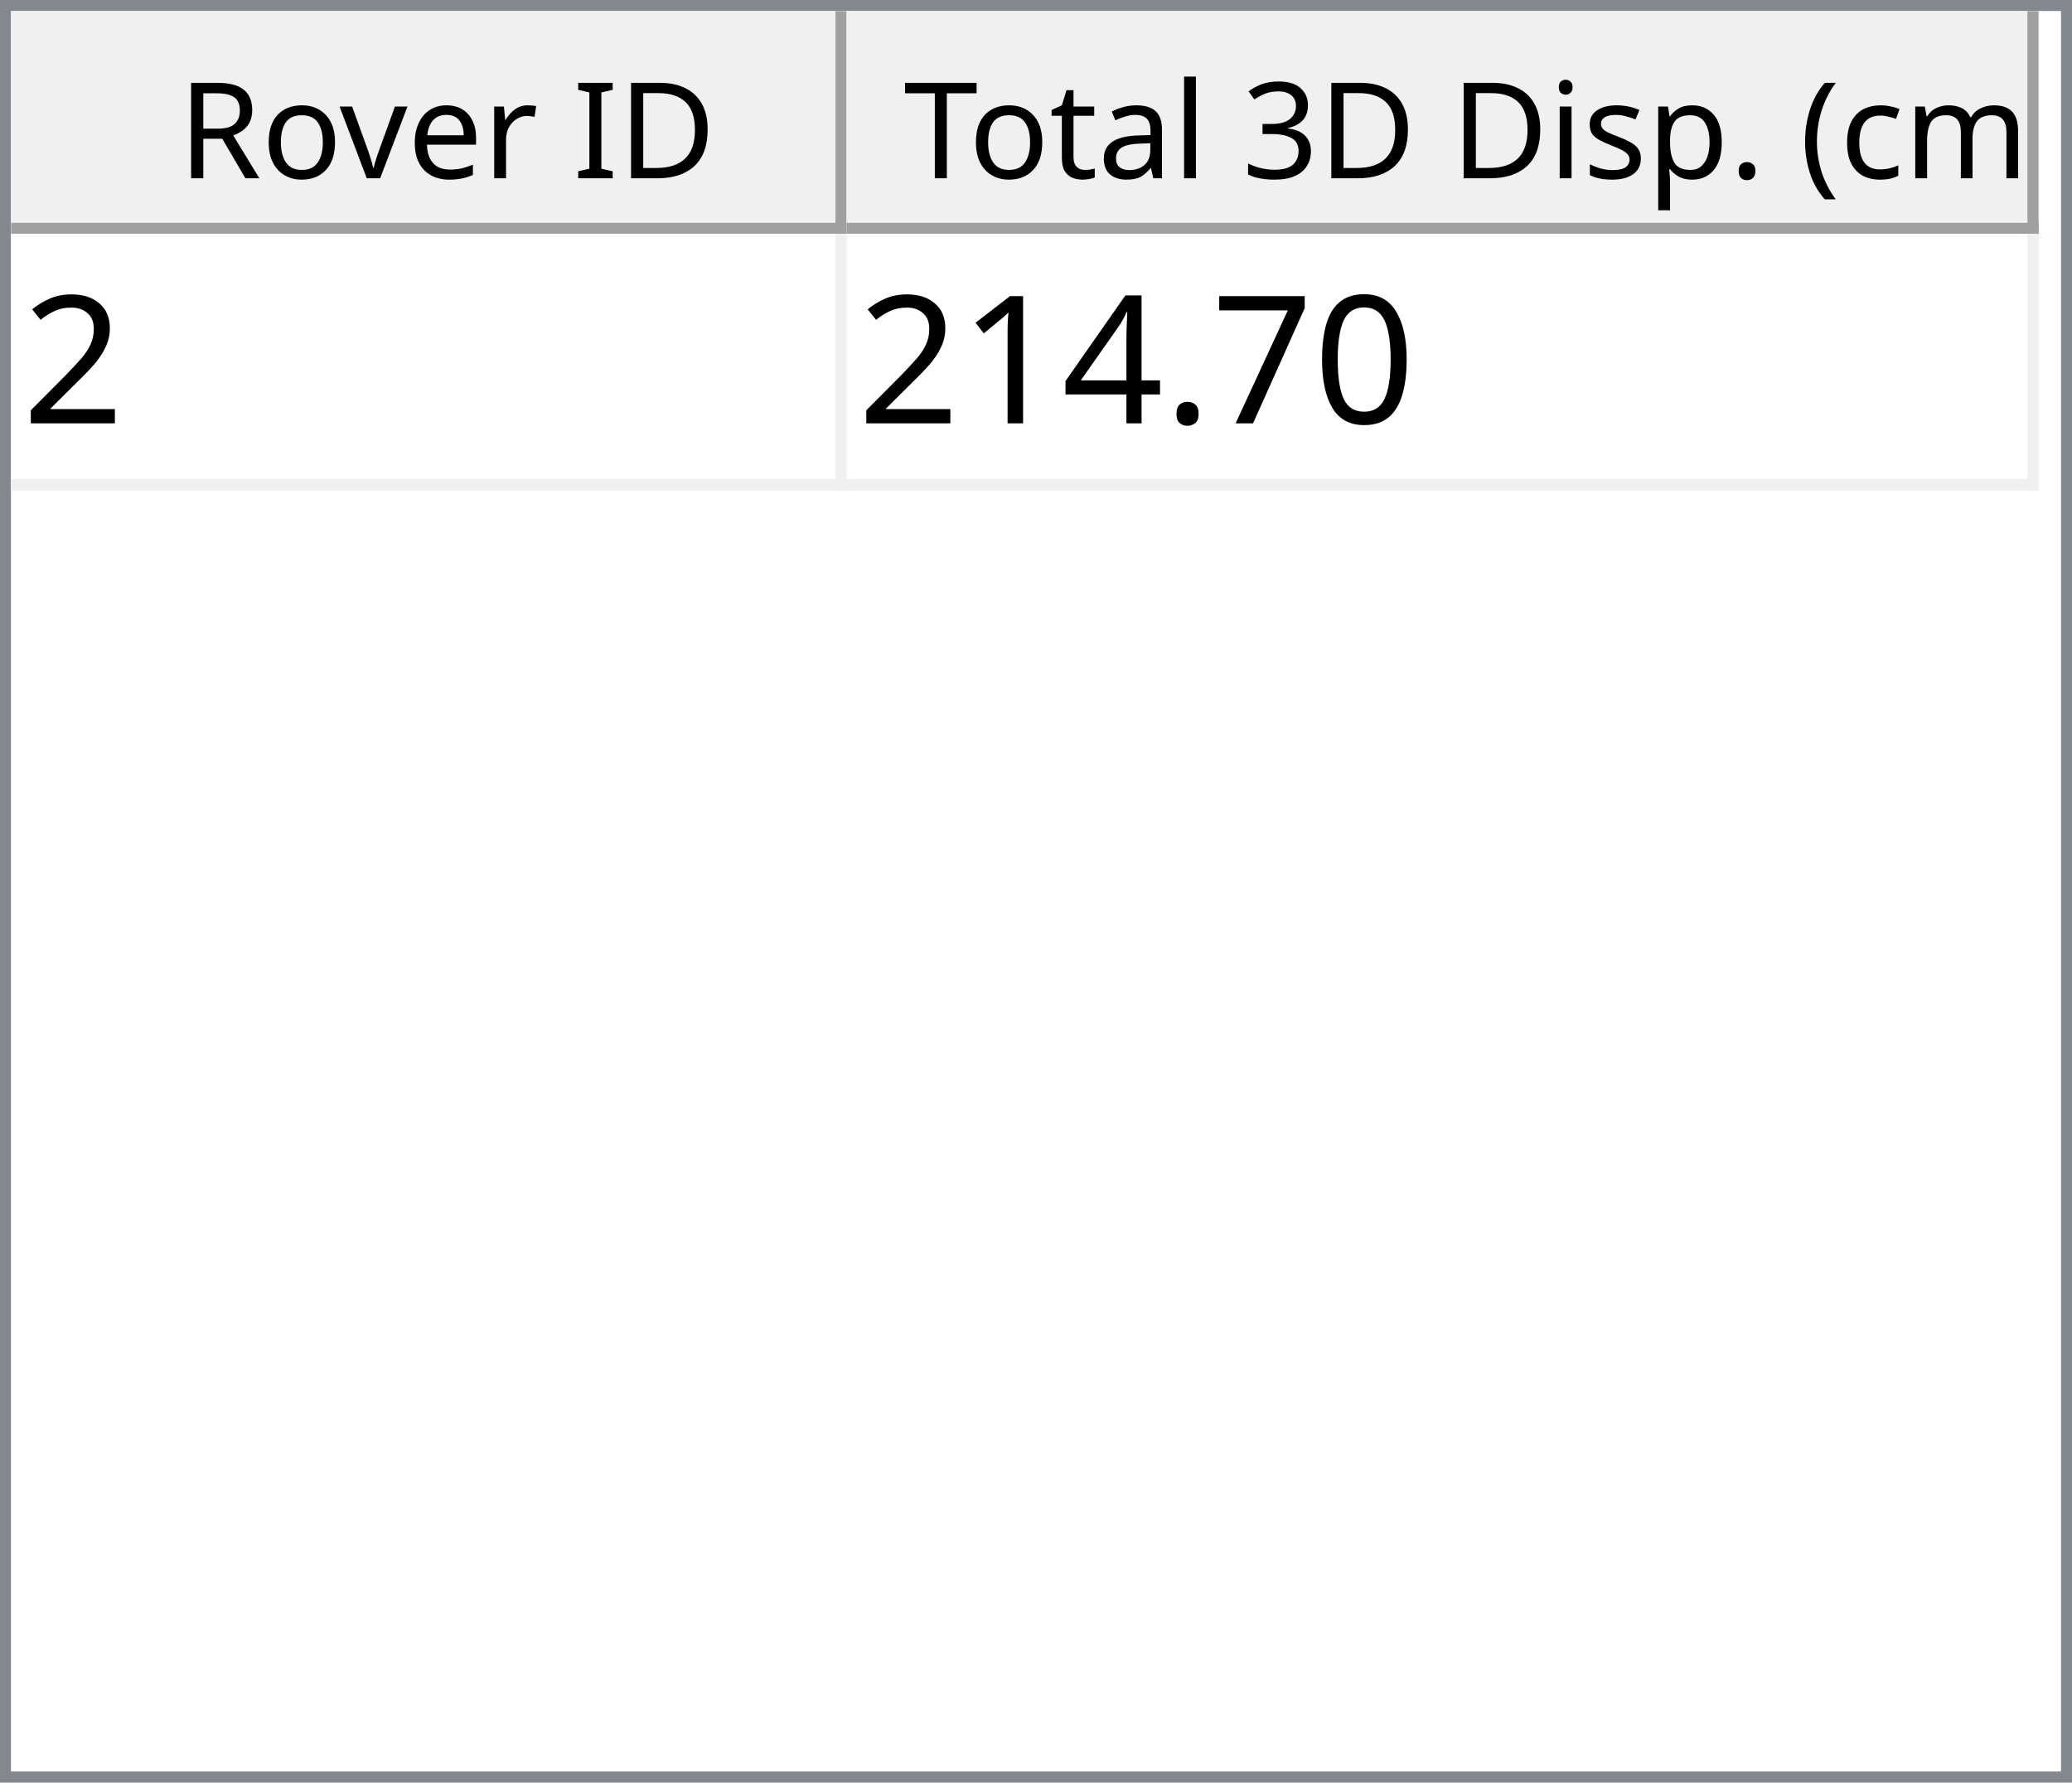
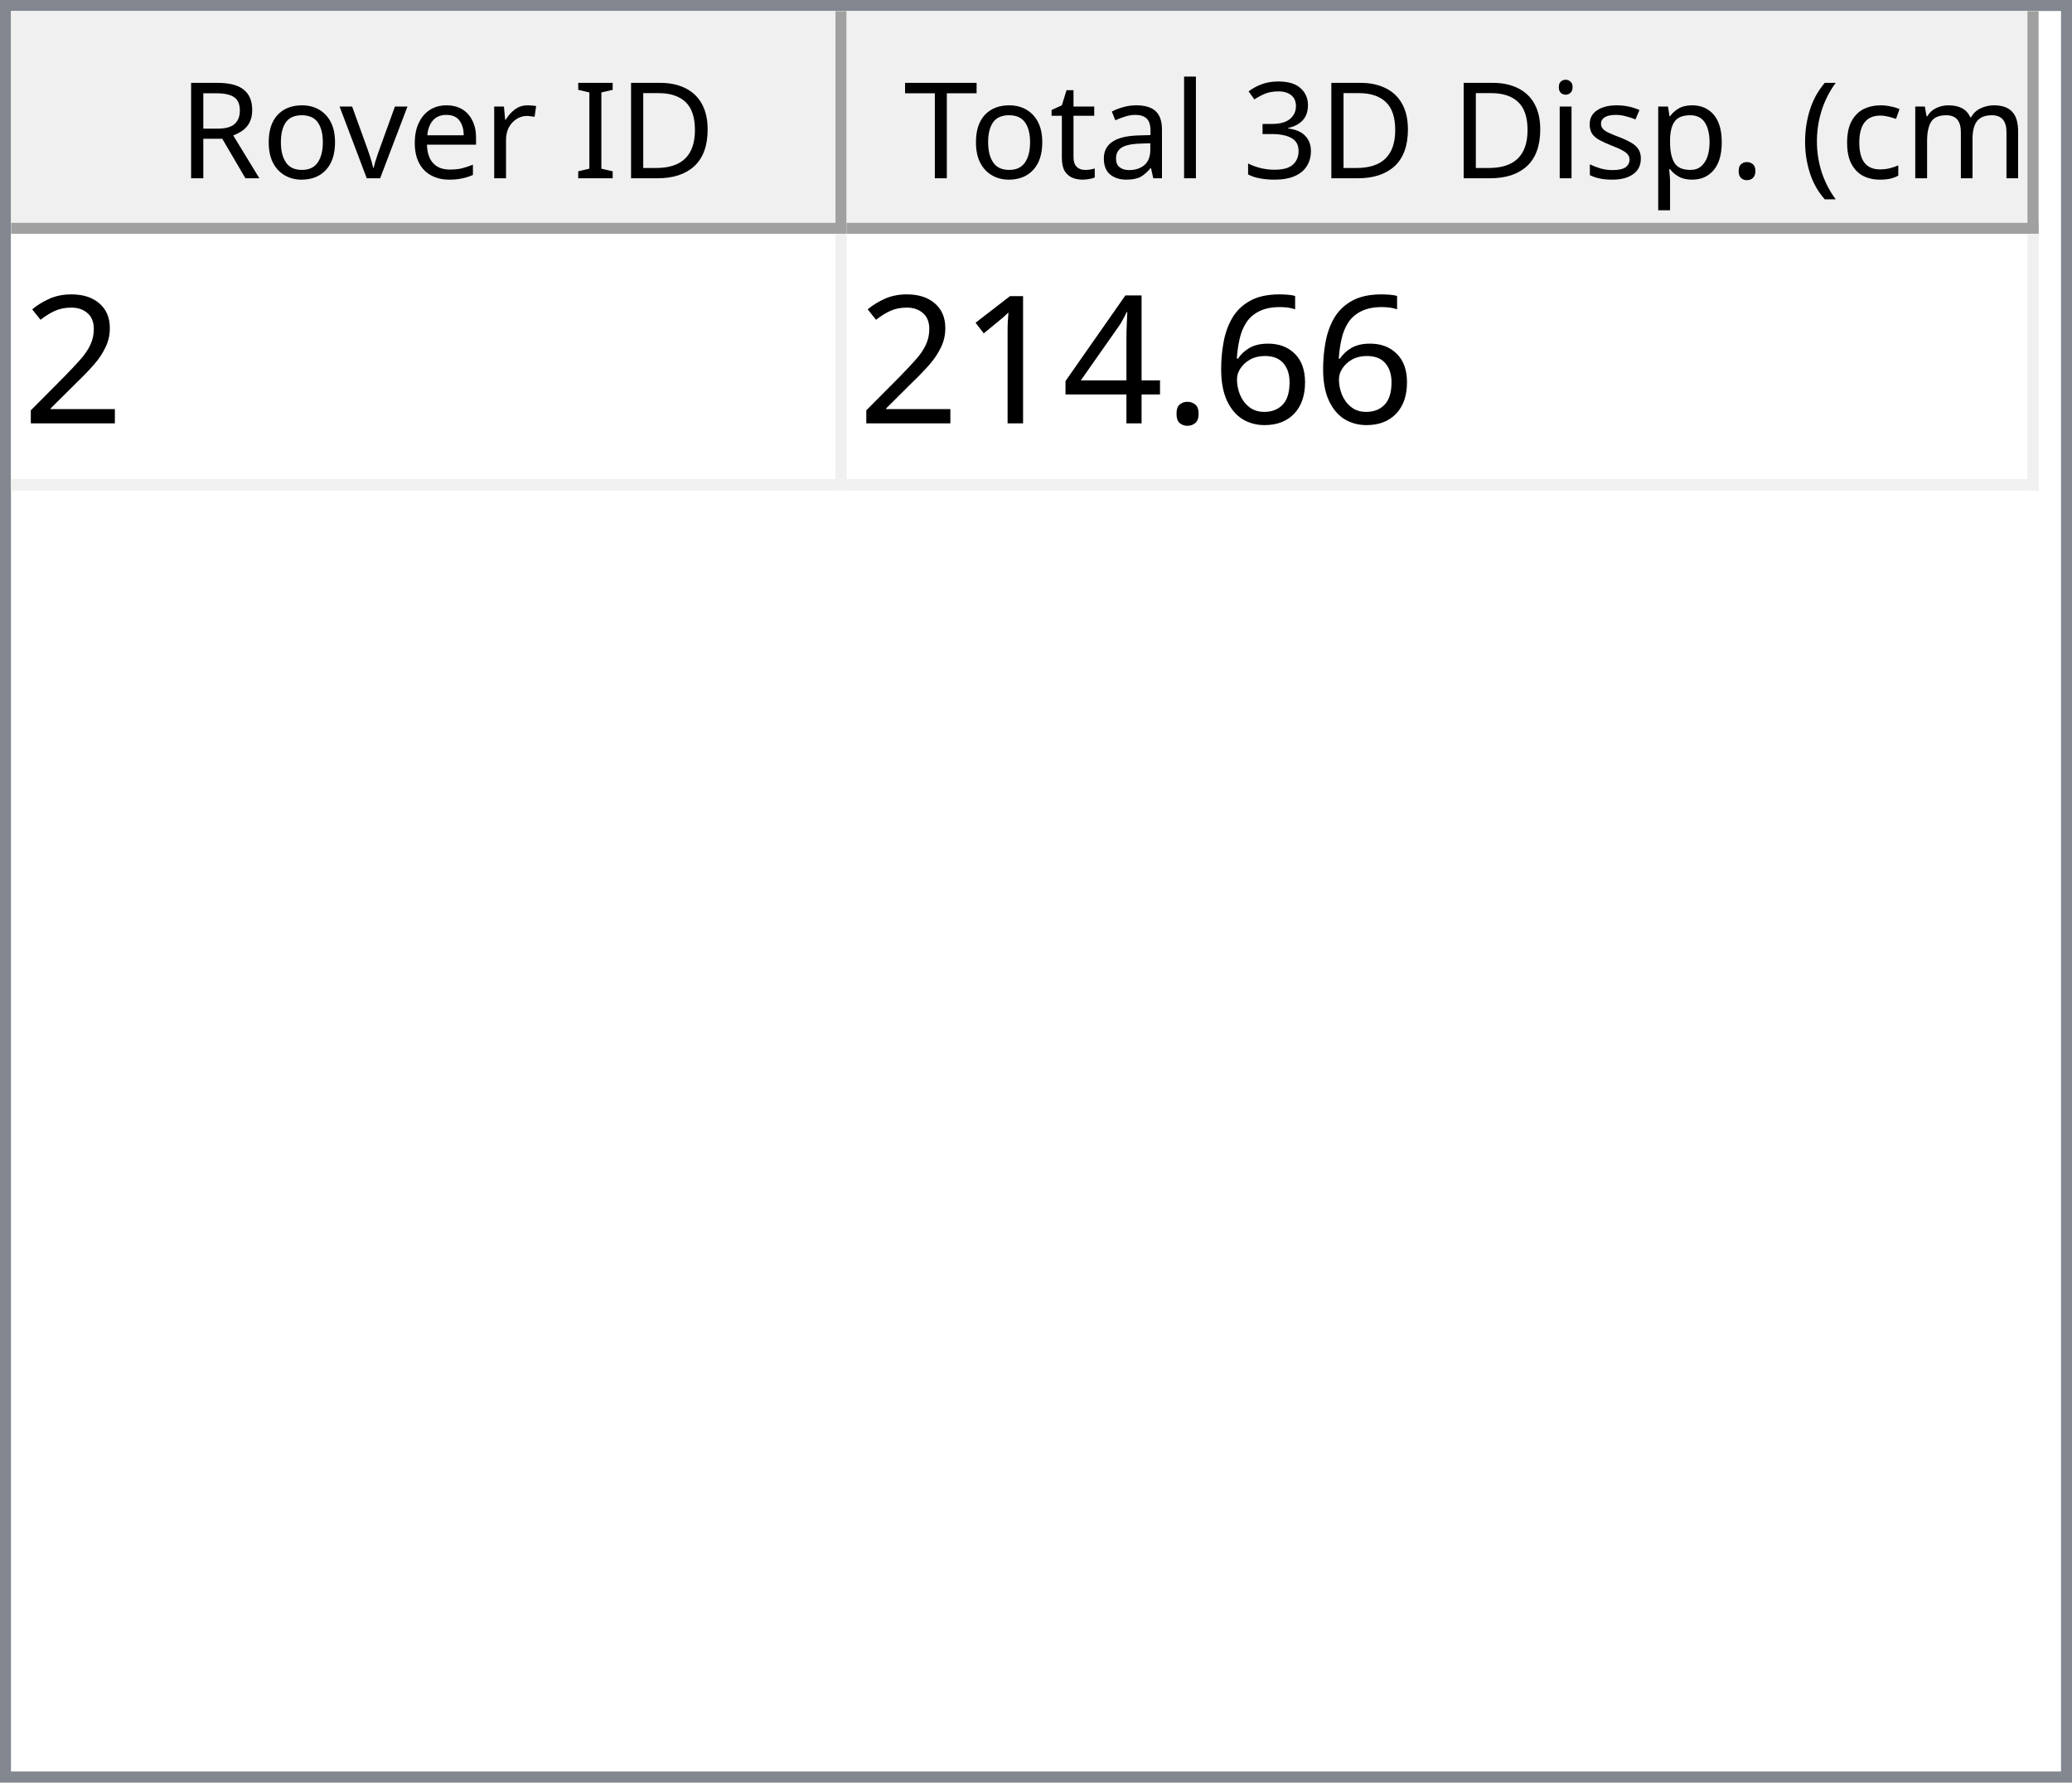
<svg xmlns="http://www.w3.org/2000/svg" style="fill-opacity:1; color-rendering:auto; color-interpolation:auto; text-rendering:auto; stroke:black; stroke-linecap:square; stroke-miterlimit:10; shape-rendering:auto; stroke-opacity:1; fill:black; stroke-dasharray:none; font-weight:normal; stroke-width:1; font-family:'Dialog'; font-style:normal; stroke-linejoin:miter; font-size:12px; stroke-dashoffset:0; image-rendering:auto;" width="186" height="160">
  <defs id="genericDefs" />
  <g>
    <defs id="defs1">
      <clipPath clipPathUnits="userSpaceOnUse" id="clipPath1">
        <path d="M0 0 L186 0 L186 160 L0 160 L0 0 Z" />
      </clipPath>
      <clipPath clipPathUnits="userSpaceOnUse" id="clipPath2">
        <path d="M0 0 L0 160 L186 160 L186 0 Z" />
      </clipPath>
      <clipPath clipPathUnits="userSpaceOnUse" id="clipPath3">
        <path d="M0 0 L0 20 L184 20 L184 0 Z" />
      </clipPath>
      <clipPath clipPathUnits="userSpaceOnUse" id="clipPath4">
        <path d="M0 0 L0 20 L75 20 L75 0 Z" />
      </clipPath>
      <clipPath clipPathUnits="userSpaceOnUse" id="clipPath5">
        <path d="M1 1 L1 19 L74 19 L74 1 Z" />
      </clipPath>
      <clipPath clipPathUnits="userSpaceOnUse" id="clipPath6">
        <path d="M0 0 L0 18 L73 18 L73 0 Z" />
      </clipPath>
      <clipPath clipPathUnits="userSpaceOnUse" id="clipPath7">
        <path d="M-0.5 -0.5 L-0.5 19.5 L74.5 19.5 L74.5 -0.5 Z" />
      </clipPath>
      <clipPath clipPathUnits="userSpaceOnUse" id="clipPath8">
        <path d="M0 0 L0 20 L107 20 L107 0 Z" />
      </clipPath>
      <clipPath clipPathUnits="userSpaceOnUse" id="clipPath9">
        <path d="M1 1 L1 19 L106 19 L106 1 Z" />
      </clipPath>
      <clipPath clipPathUnits="userSpaceOnUse" id="clipPath10">
        <path d="M0 0 L0 18 L105 18 L105 0 Z" />
      </clipPath>
      <clipPath clipPathUnits="userSpaceOnUse" id="clipPath11">
        <path d="M-0.5 -0.5 L-0.5 19.5 L106.5 19.5 L106.5 -0.5 Z" />
      </clipPath>
      <clipPath clipPathUnits="userSpaceOnUse" id="clipPath12">
        <path d="M0 0 L0 138 L184 138 L184 0 Z" />
      </clipPath>
      <clipPath clipPathUnits="userSpaceOnUse" id="clipPath13">
        <path d="M0 0 L0 23 L182 23 L182 0 Z" />
      </clipPath>
      <clipPath clipPathUnits="userSpaceOnUse" id="clipPath14">
        <path d="M-0.5 -0.5 L-0.5 22.5 L181.5 22.5 L181.5 -0.5 Z" />
      </clipPath>
      <clipPath clipPathUnits="userSpaceOnUse" id="clipPath15">
        <path d="M0 0 L0 22 L74 22 L74 0 Z" />
      </clipPath>
      <clipPath clipPathUnits="userSpaceOnUse" id="clipPath16">
        <path d="M0 0 L0 22 L106 22 L106 0 Z" />
      </clipPath>
      <font horiz-adv-x="64.551" id="font1">
        <font-face ascent="107.91" descent="25.098" units-per-em="100" style="font-style:normal; font-family:Segoe UI; font-weight:normal;" />
        <missing-glyph horiz-adv-x="64.551" d="M8.109 0 L8.109 68.266 L56.453 68.266 L56.453 0 L8.109 0 ZM15.328 7.234 L49.219 7.234 L49.219 61.031 L15.328 61.031 L15.328 7.234 Z" />
        <glyph unicode="D" horiz-adv-x="70.117" d="M9.188 0 L9.188 70.016 L28.516 70.016 Q65.531 70.016 65.531 35.891 Q65.531 19.672 55.25 9.836 Q44.969 0 27.734 0 L9.188 0 ZM17.391 62.594 L17.391 7.422 L27.828 7.422 Q41.609 7.422 49.273 14.797 Q56.938 22.172 56.938 35.688 Q56.938 62.594 28.328 62.594 L17.391 62.594 Z" />
        <glyph unicode="I" horiz-adv-x="26.611" d="M17.391 0 L9.188 0 L9.188 70.016 L17.391 70.016 L17.391 0 Z" />
        <glyph unicode=" " horiz-adv-x="27.393" d="" />
        <glyph unicode="r" horiz-adv-x="34.766" d="M34.188 41.891 Q32.078 43.5 28.125 43.5 Q23 43.5 19.555 38.672 Q16.109 33.844 16.109 25.484 L16.109 0 L8.109 0 L8.109 50 L16.109 50 L16.109 39.703 L16.312 39.703 Q18.016 44.969 21.531 47.922 Q25.047 50.875 29.391 50.875 Q32.516 50.875 34.188 50.203 L34.188 41.891 Z" />
        <glyph unicode="e" horiz-adv-x="52.295" d="M48.297 23 L12.984 23 Q13.188 14.656 17.484 10.109 Q21.781 5.562 29.297 5.562 Q37.75 5.562 44.828 11.141 L44.828 3.609 Q38.234 -1.172 27.391 -1.172 Q16.797 -1.172 10.742 5.641 Q4.688 12.453 4.688 24.812 Q4.688 36.469 11.305 43.82 Q17.922 51.172 27.734 51.172 Q37.547 51.172 42.922 44.828 Q48.297 38.484 48.297 27.203 L48.297 23 ZM40.094 29.781 Q40.047 36.719 36.75 40.578 Q33.453 44.438 27.594 44.438 Q21.922 44.438 17.969 40.383 Q14.016 36.328 13.094 29.781 L40.094 29.781 Z" />
        <glyph unicode="v" horiz-adv-x="47.9" d="M47.406 50 L27.484 0 L19.625 0 L0.688 50 L9.469 50 L22.172 13.672 Q23.578 9.672 23.922 6.688 L24.125 6.688 Q24.609 10.453 25.688 13.484 L38.969 50 L47.406 50 Z" />
        <glyph unicode="o" horiz-adv-x="58.594" d="M29 -1.172 Q17.922 -1.172 11.305 5.836 Q4.688 12.844 4.688 24.422 Q4.688 37.016 11.57 44.094 Q18.453 51.172 30.172 51.172 Q41.359 51.172 47.633 44.289 Q53.906 37.406 53.906 25.203 Q53.906 13.234 47.141 6.031 Q40.375 -1.172 29 -1.172 ZM29.594 44.438 Q21.875 44.438 17.383 39.188 Q12.891 33.938 12.891 24.703 Q12.891 15.828 17.43 10.695 Q21.969 5.562 29.594 5.562 Q37.359 5.562 41.531 10.594 Q45.703 15.625 45.703 24.906 Q45.703 34.281 41.531 39.359 Q37.359 44.438 29.594 44.438 Z" />
        <glyph unicode="R" horiz-adv-x="59.814" d="M59.375 0 L49.609 0 L37.891 19.625 Q36.281 22.359 34.766 24.289 Q33.25 26.219 31.664 27.438 Q30.078 28.656 28.25 29.219 Q26.422 29.781 24.125 29.781 L17.391 29.781 L17.391 0 L9.188 0 L9.188 70.016 L30.078 70.016 Q34.672 70.016 38.555 68.867 Q42.438 67.719 45.289 65.375 Q48.141 63.031 49.758 59.547 Q51.375 56.062 51.375 51.375 Q51.375 47.703 50.273 44.656 Q49.172 41.609 47.148 39.211 Q45.125 36.812 42.266 35.133 Q39.406 33.453 35.844 32.516 L35.844 32.328 Q37.594 31.547 38.891 30.547 Q40.188 29.547 41.359 28.18 Q42.531 26.812 43.68 25.078 Q44.828 23.344 46.234 21.047 L59.375 0 ZM17.391 62.594 L17.391 37.203 L28.516 37.203 Q31.594 37.203 34.203 38.133 Q36.812 39.062 38.719 40.797 Q40.625 42.531 41.703 45.047 Q42.781 47.562 42.781 50.688 Q42.781 56.297 39.141 59.445 Q35.5 62.594 28.609 62.594 L17.391 62.594 Z" />
        <glyph unicode=")" horiz-adv-x="30.176" d="M8.297 -15.922 L1.172 -15.922 Q16.406 2.344 16.406 26.812 Q16.406 51.469 1.078 70.016 L8.297 70.016 Q23.531 52.156 23.531 26.703 Q23.531 1.375 8.297 -15.922 Z" />
        <glyph unicode="m" horiz-adv-x="86.133" d="M79.109 0 L71.094 0 L71.094 28.719 Q71.094 37.016 68.531 40.727 Q65.969 44.438 59.906 44.438 Q54.781 44.438 51.195 39.75 Q47.609 35.062 47.609 28.516 L47.609 0 L39.594 0 L39.594 29.688 Q39.594 44.438 28.219 44.438 Q22.953 44.438 19.531 40.016 Q16.109 35.594 16.109 28.516 L16.109 0 L8.109 0 L8.109 50 L16.109 50 L16.109 42.094 L16.312 42.094 Q21.625 51.172 31.844 51.172 Q36.969 51.172 40.773 48.312 Q44.578 45.453 46 40.828 Q51.562 51.172 62.594 51.172 Q79.109 51.172 79.109 30.812 L79.109 0 Z" />
        <glyph unicode="c" horiz-adv-x="46.191" d="M42.188 2.297 Q36.422 -1.172 28.516 -1.172 Q17.828 -1.172 11.258 5.789 Q4.688 12.75 4.688 23.828 Q4.688 36.188 11.766 43.68 Q18.844 51.172 30.672 51.172 Q37.25 51.172 42.281 48.734 L42.281 40.531 Q36.719 44.438 30.375 44.438 Q22.703 44.438 17.797 38.945 Q12.891 33.453 12.891 24.516 Q12.891 15.719 17.508 10.641 Q22.125 5.562 29.891 5.562 Q36.422 5.562 42.188 9.906 L42.188 2.297 Z" />
        <glyph unicode="(" horiz-adv-x="30.176" d="M29.109 -15.922 L21.969 -15.922 Q6.844 1.375 6.844 26.703 Q6.844 52.156 21.969 70.016 L29.203 70.016 Q13.875 51.469 13.875 26.812 Q13.875 2.344 29.109 -15.922 Z" />
        <glyph unicode="." horiz-adv-x="21.68" d="M10.891 -1.078 Q8.641 -1.078 7.055 0.539 Q5.469 2.156 5.469 4.391 Q5.469 6.641 7.055 8.273 Q8.641 9.906 10.891 9.906 Q13.188 9.906 14.797 8.273 Q16.406 6.641 16.406 4.391 Q16.406 2.156 14.797 0.539 Q13.188 -1.078 10.891 -1.078 Z" />
        <glyph unicode="p" horiz-adv-x="58.789" d="M16.312 7.234 L16.109 7.234 L16.109 -23 L8.109 -23 L8.109 50 L16.109 50 L16.109 41.219 L16.312 41.219 Q22.219 51.172 33.594 51.172 Q43.266 51.172 48.688 44.461 Q54.109 37.75 54.109 26.469 Q54.109 13.922 48 6.375 Q41.891 -1.172 31.297 -1.172 Q21.578 -1.172 16.312 7.234 ZM16.109 27.391 L16.109 20.406 Q16.109 14.203 20.141 9.883 Q24.172 5.562 30.375 5.562 Q37.641 5.562 41.773 11.133 Q45.906 16.703 45.906 26.609 Q45.906 34.969 42.047 39.703 Q38.188 44.438 31.594 44.438 Q24.609 44.438 20.359 39.578 Q16.109 34.719 16.109 27.391 Z" />
        <glyph unicode="s" horiz-adv-x="42.432" d="M5.078 1.812 L5.078 10.406 Q11.625 5.562 19.484 5.562 Q30.031 5.562 30.031 12.594 Q30.031 14.594 29.125 15.992 Q28.219 17.391 26.68 18.461 Q25.141 19.531 23.07 20.383 Q21 21.234 18.609 22.172 Q15.281 23.484 12.766 24.828 Q10.25 26.172 8.57 27.859 Q6.891 29.547 6.031 31.695 Q5.172 33.844 5.172 36.719 Q5.172 40.234 6.789 42.945 Q8.406 45.656 11.086 47.484 Q13.766 49.312 17.211 50.242 Q20.656 51.172 24.312 51.172 Q30.812 51.172 35.938 48.922 L35.938 40.828 Q30.422 44.438 23.25 44.438 Q21 44.438 19.195 43.922 Q17.391 43.406 16.094 42.477 Q14.797 41.547 14.086 40.258 Q13.375 38.969 13.375 37.406 Q13.375 35.453 14.086 34.133 Q14.797 32.812 16.164 31.789 Q17.531 30.766 19.484 29.938 Q21.438 29.109 23.922 28.125 Q27.25 26.859 29.883 25.516 Q32.516 24.172 34.375 22.484 Q36.234 20.797 37.234 18.602 Q38.234 16.406 38.234 13.375 Q38.234 9.672 36.602 6.938 Q34.969 4.203 32.234 2.398 Q29.5 0.594 25.93 -0.289 Q22.359 -1.172 18.453 -1.172 Q10.75 -1.172 5.078 1.812 Z" />
        <glyph unicode="i" horiz-adv-x="24.219" d="M12.203 62.703 Q10.062 62.703 8.547 64.164 Q7.031 65.625 7.031 67.875 Q7.031 70.125 8.547 71.609 Q10.062 73.094 12.203 73.094 Q14.406 73.094 15.945 71.609 Q17.484 70.125 17.484 67.875 Q17.484 65.719 15.945 64.211 Q14.406 62.703 12.203 62.703 ZM16.109 0 L8.109 0 L8.109 50 L16.109 50 L16.109 0 Z" />
        <glyph unicode="3" horiz-adv-x="53.906" d="M46.531 19.828 Q46.531 15.094 44.75 11.211 Q42.969 7.328 39.719 4.57 Q36.469 1.812 31.93 0.297 Q27.391 -1.219 21.922 -1.219 Q11.922 -1.219 6 2.594 L6 11.188 Q13.094 5.609 22.219 5.609 Q25.875 5.609 28.828 6.539 Q31.781 7.469 33.906 9.227 Q36.031 10.984 37.18 13.477 Q38.328 15.969 38.328 19.094 Q38.328 32.812 18.797 32.812 L12.984 32.812 L12.984 39.594 L18.5 39.594 Q35.797 39.594 35.797 52.484 Q35.797 64.406 22.609 64.406 Q15.188 64.406 8.688 59.422 L8.688 67.188 Q15.375 71.188 24.609 71.188 Q29 71.188 32.57 69.969 Q36.141 68.75 38.68 66.555 Q41.219 64.359 42.609 61.281 Q44 58.203 44 54.5 Q44 40.672 30.031 36.719 L30.031 36.531 Q33.594 36.141 36.625 34.797 Q39.656 33.453 41.852 31.305 Q44.047 29.156 45.289 26.25 Q46.531 23.344 46.531 19.828 Z" />
        <glyph unicode="l" horiz-adv-x="24.219" d="M16.109 0 L8.109 0 L8.109 74.031 L16.109 74.031 L16.109 0 Z" />
        <glyph unicode="a" horiz-adv-x="50.879" d="M43.891 0 L35.891 0 L35.891 7.812 L35.688 7.812 Q30.469 -1.172 20.312 -1.172 Q12.844 -1.172 8.617 2.781 Q4.391 6.734 4.391 13.281 Q4.391 27.297 20.906 29.594 L35.891 31.688 Q35.891 44.438 25.594 44.438 Q16.547 44.438 9.281 38.281 L9.281 46.484 Q16.656 51.172 26.266 51.172 Q43.891 51.172 43.891 32.516 L43.891 0 ZM35.891 25.297 L23.828 23.641 Q18.266 22.859 15.43 20.875 Q12.594 18.891 12.594 13.875 Q12.594 10.203 15.211 7.883 Q17.828 5.562 22.172 5.562 Q28.125 5.562 32.008 9.742 Q35.891 13.922 35.891 20.312 L35.891 25.297 Z" />
        <glyph unicode="t" horiz-adv-x="33.887" d="M31.297 0.484 Q28.469 -1.078 23.828 -1.078 Q10.688 -1.078 10.688 13.578 L10.688 43.172 L2.094 43.172 L2.094 50 L10.688 50 L10.688 62.203 L18.703 64.797 L18.703 50 L31.297 50 L31.297 43.172 L18.703 43.172 L18.703 14.984 Q18.703 9.969 20.414 7.82 Q22.125 5.672 26.078 5.672 Q29.109 5.672 31.297 7.328 L31.297 0.484 Z" />
        <glyph unicode="T" horiz-adv-x="52.393" d="M50.594 62.594 L30.375 62.594 L30.375 0 L22.172 0 L22.172 62.594 L2 62.594 L2 70.016 L50.594 70.016 L50.594 62.594 Z" />
      </font>
      <font horiz-adv-x="75.0" id="font2">
        <font-face ascent="100.537" descent="21.973" units-per-em="100" style="font-style:normal; font-family:sans-serif; font-weight:normal;" />
        <missing-glyph horiz-adv-x="75.0" d="M12.5 0 L12.5 62.5 L62.5 62.5 L62.5 0 L12.5 0 ZM14.062 1.562 L60.938 1.562 L60.938 60.938 L14.062 60.938 L14.062 1.562 Z" />
        <glyph unicode="2" horiz-adv-x="55.615" d="M50.344 8.453 L50.344 0 L3.031 0 Q2.938 3.172 4.047 6.109 Q5.859 10.938 9.836 15.625 Q13.812 20.312 21.344 26.469 Q33.016 36.031 37.117 41.625 Q41.219 47.219 41.219 52.203 Q41.219 57.422 37.477 61.008 Q33.734 64.594 27.734 64.594 Q21.391 64.594 17.578 60.789 Q13.766 56.984 13.719 50.25 L4.688 51.172 Q5.609 61.281 11.664 66.578 Q17.719 71.875 27.938 71.875 Q38.234 71.875 44.242 66.164 Q50.25 60.453 50.25 52 Q50.25 47.703 48.492 43.555 Q46.734 39.406 42.656 34.812 Q38.578 30.219 29.109 22.219 Q21.188 15.578 18.945 13.211 Q16.703 10.844 15.234 8.453 L50.344 8.453 Z" />
-         <glyph unicode="0" horiz-adv-x="55.615" d="M4.156 35.297 Q4.156 48 6.766 55.742 Q9.375 63.484 14.523 67.68 Q19.672 71.875 27.484 71.875 Q33.25 71.875 37.594 69.555 Q41.938 67.234 44.773 62.867 Q47.609 58.5 49.219 52.227 Q50.828 45.953 50.828 35.297 Q50.828 22.703 48.242 14.969 Q45.656 7.234 40.508 3.008 Q35.359 -1.219 27.484 -1.219 Q17.141 -1.219 11.234 6.203 Q4.156 15.141 4.156 35.297 ZM13.188 35.297 Q13.188 17.672 17.312 11.836 Q21.438 6 27.484 6 Q33.547 6 37.672 11.859 Q41.797 17.719 41.797 35.297 Q41.797 52.984 37.672 58.789 Q33.547 64.594 27.391 64.594 Q21.344 64.594 17.719 59.469 Q13.188 52.938 13.188 35.297 Z" />
-         <glyph unicode="7" horiz-adv-x="55.615" d="M4.734 62.203 L4.734 70.656 L51.078 70.656 L51.078 63.812 Q44.234 56.547 37.523 44.484 Q30.812 32.422 27.156 19.672 Q24.516 10.688 23.781 0 L14.75 0 Q14.891 8.453 18.062 20.414 Q21.234 32.375 27.172 43.484 Q33.109 54.594 39.797 62.203 L4.734 62.203 Z" />
+         <glyph unicode="6" horiz-adv-x="55.615" d="M49.75 54.047 L41.016 53.375 Q39.844 58.547 37.703 60.891 Q34.125 64.656 28.906 64.656 Q24.703 64.656 21.531 62.312 Q17.391 59.281 14.992 53.469 Q12.594 47.656 12.5 36.922 Q15.672 41.75 20.266 44.094 Q24.859 46.438 29.891 46.438 Q38.672 46.438 44.852 39.969 Q51.031 33.5 51.031 23.25 Q51.031 16.5 48.125 10.719 Q45.219 4.938 40.141 1.859 Q35.062 -1.219 28.609 -1.219 Q17.625 -1.219 10.695 6.859 Q3.766 14.938 3.766 33.5 Q3.766 54.25 11.422 63.672 Q18.109 71.875 29.438 71.875 Q37.891 71.875 43.289 67.141 Q48.688 62.406 49.75 54.047 ZM13.875 23.188 Q13.875 18.656 15.797 14.508 Q17.719 10.359 21.188 8.18 Q24.656 6 28.469 6 Q34.031 6 38.039 10.492 Q42.047 14.984 42.047 22.703 Q42.047 30.125 38.086 34.398 Q34.125 38.672 28.125 38.672 Q22.172 38.672 18.023 34.398 Q13.875 30.125 13.875 23.188 Z" />
        <glyph unicode="." horiz-adv-x="27.783" d="M9.078 0 L9.078 10.016 L19.094 10.016 L19.094 0 L9.078 0 Z" />
        <glyph unicode="4" horiz-adv-x="55.615" d="M32.328 0 L32.328 17.141 L1.266 17.141 L1.266 25.203 L33.938 71.578 L41.109 71.578 L41.109 25.203 L50.781 25.203 L50.781 17.141 L41.109 17.141 L41.109 0 L32.328 0 ZM32.328 25.203 L32.328 57.469 L9.906 25.203 L32.328 25.203 Z" />
        <glyph unicode="1" horiz-adv-x="55.615" d="M37.25 0 L28.469 0 L28.469 56 Q25.297 52.984 20.141 49.953 Q14.984 46.922 10.891 45.406 L10.891 53.906 Q18.266 57.375 23.781 62.305 Q29.297 67.234 31.594 71.875 L37.25 71.875 L37.25 0 Z" />
      </font>
    </defs>
    <g style="fill:white; stroke:white;">
      <rect x="0" y="0" width="186" style="clip-path:url(#clipPath1); stroke:none;" height="160" />
    </g>
    <g style="fill:white; text-rendering:optimizeSpeed; color-rendering:optimizeSpeed; image-rendering:optimizeSpeed; shape-rendering:crispEdges; stroke:white; color-interpolation:sRGB;">
      <rect x="0" width="186" height="160" y="0" style="stroke:none;" />
      <path style="stroke:none;" d="M0 160 L186 160 L186 0 L0 0 Z" />
    </g>
    <g style="fill:rgb(240,240,240); font-family:'Segoe UI'; stroke:rgb(240,240,240);">
      <rect x="0" y="0" width="186" style="clip-path:url(#clipPath2); stroke:none;" height="160" />
    </g>
    <g style="fill:rgb(130,135,144); font-family:'Segoe UI'; stroke:rgb(130,135,144);">
      <path d="M0 0 L186 0 L186 160 L0 160 L0 0 ZM1 1 L185 1 L185 159 L1 159 L1 1 Z" style="fill-rule:evenodd; clip-path:url(#clipPath2); stroke:none;" />
    </g>
    <g style="fill:white; font-family:'Segoe UI'; stroke:white;" transform="translate(1,1)">
      <rect x="0" y="0" width="184" style="clip-path:url(#clipPath3); stroke:none;" height="20" />
    </g>
    <g style="fill:rgb(240,240,240); font-family:'Segoe UI'; stroke:rgb(240,240,240);" transform="translate(1,1)">
      <rect x="0" y="0" width="75" style="clip-path:url(#clipPath4); stroke:none;" height="20" />
    </g>
    <g style="font-family:'Segoe UI';" transform="translate(2,2)">
      <text x="14" xml:space="preserve" y="14" style="clip-path:url(#clipPath6); stroke:none;">Rover ID</text>
    </g>
    <g style="fill:rgb(160,160,160); font-family:'Segoe UI'; stroke:rgb(160,160,160); stroke-linejoin:bevel;" transform="translate(1.5,1.5)">
      <line x1="74" x2="74" y1="0" style="fill:none; clip-path:url(#clipPath7);" y2="19" />
    </g>
    <g style="fill:rgb(160,160,160); font-family:'Segoe UI'; stroke:rgb(160,160,160); stroke-linejoin:bevel;" transform="matrix(1,0,0,1,1,1) translate(0.5,0.5)">
      <line x1="0" x2="74" y1="19" style="fill:none; clip-path:url(#clipPath7);" y2="19" />
    </g>
    <g style="fill:rgb(240,240,240); font-family:'Segoe UI'; stroke:rgb(240,240,240);" transform="translate(76,1)">
      <rect x="0" y="0" width="107" style="clip-path:url(#clipPath8); stroke:none;" height="20" />
    </g>
    <g style="font-family:'Segoe UI';" transform="translate(77,2)">
      <text x="1" xml:space="preserve" y="14" style="clip-path:url(#clipPath10); stroke:none;"> Total 3D Disp. (cm)</text>
    </g>
    <g style="fill:rgb(160,160,160); font-family:'Segoe UI'; stroke:rgb(160,160,160); stroke-linejoin:bevel;" transform="translate(76.5,1.5)">
      <line x1="106" x2="106" y1="0" style="fill:none; clip-path:url(#clipPath11);" y2="19" />
    </g>
    <g style="fill:rgb(160,160,160); font-family:'Segoe UI'; stroke:rgb(160,160,160); stroke-linejoin:bevel;" transform="matrix(1,0,0,1,76,1) translate(0.5,0.5)">
      <line x1="0" x2="106" y1="19" style="fill:none; clip-path:url(#clipPath11);" y2="19" />
    </g>
    <g style="fill:white; font-family:'Segoe UI'; stroke:white;" transform="translate(1,21)">
      <rect x="0" y="0" width="184" style="clip-path:url(#clipPath12); stroke:none;" height="138" />
    </g>
    <g style="fill:rgb(240,240,240); font-size:16px; font-family:sans-serif; stroke:rgb(240,240,240);" transform="translate(1,21)">
      <rect x="0" y="0" width="182" style="clip-path:url(#clipPath13); stroke:none;" height="23" />
      <line transform="translate(0.5,0.5)" x1="0" x2="181" y1="22" style="clip-path:url(#clipPath14); fill:none; stroke-linejoin:bevel;" y2="22" />
    </g>
    <g transform="matrix(1,0,0,1,1,21) translate(0.5,0.5)" style="fill:rgb(240,240,240); font-size:16px; font-family:sans-serif; stroke:rgb(240,240,240); stroke-linejoin:bevel;">
      <line x1="74" x2="74" y1="0" style="fill:none; clip-path:url(#clipPath14);" y2="22" />
    </g>
    <g transform="matrix(1,0,0,1,1,21) translate(0.5,0.5)" style="fill:rgb(240,240,240); font-size:16px; font-family:sans-serif; stroke:rgb(240,240,240); stroke-linejoin:bevel;">
      <line x1="181" x2="181" y1="0" style="fill:none; clip-path:url(#clipPath14);" y2="22" />
    </g>
    <g style="fill:white; font-size:16px; font-family:sans-serif; stroke:white;" transform="matrix(1,0,0,1,1,21)">
      <rect x="0" y="0" width="74" style="clip-path:url(#clipPath15); stroke:none;" height="22" />
      <text x="1" y="17" style="fill:black; clip-path:url(#clipPath15); stroke:none;" xml:space="preserve">2</text>
    </g>
    <g style="fill:white; font-size:16px; font-family:sans-serif; stroke:white;" transform="matrix(1,0,0,1,1,21) translate(75,0)">
      <rect x="0" y="0" width="106" style="clip-path:url(#clipPath16); stroke:none;" height="22" />
-       <text x="1" y="17" style="fill:black; clip-path:url(#clipPath16); stroke:none;" xml:space="preserve">214.70</text>
+       <text x="1" y="17" style="fill:black; clip-path:url(#clipPath16); stroke:none;" xml:space="preserve">214.66</text>
    </g>
  </g>
</svg>
